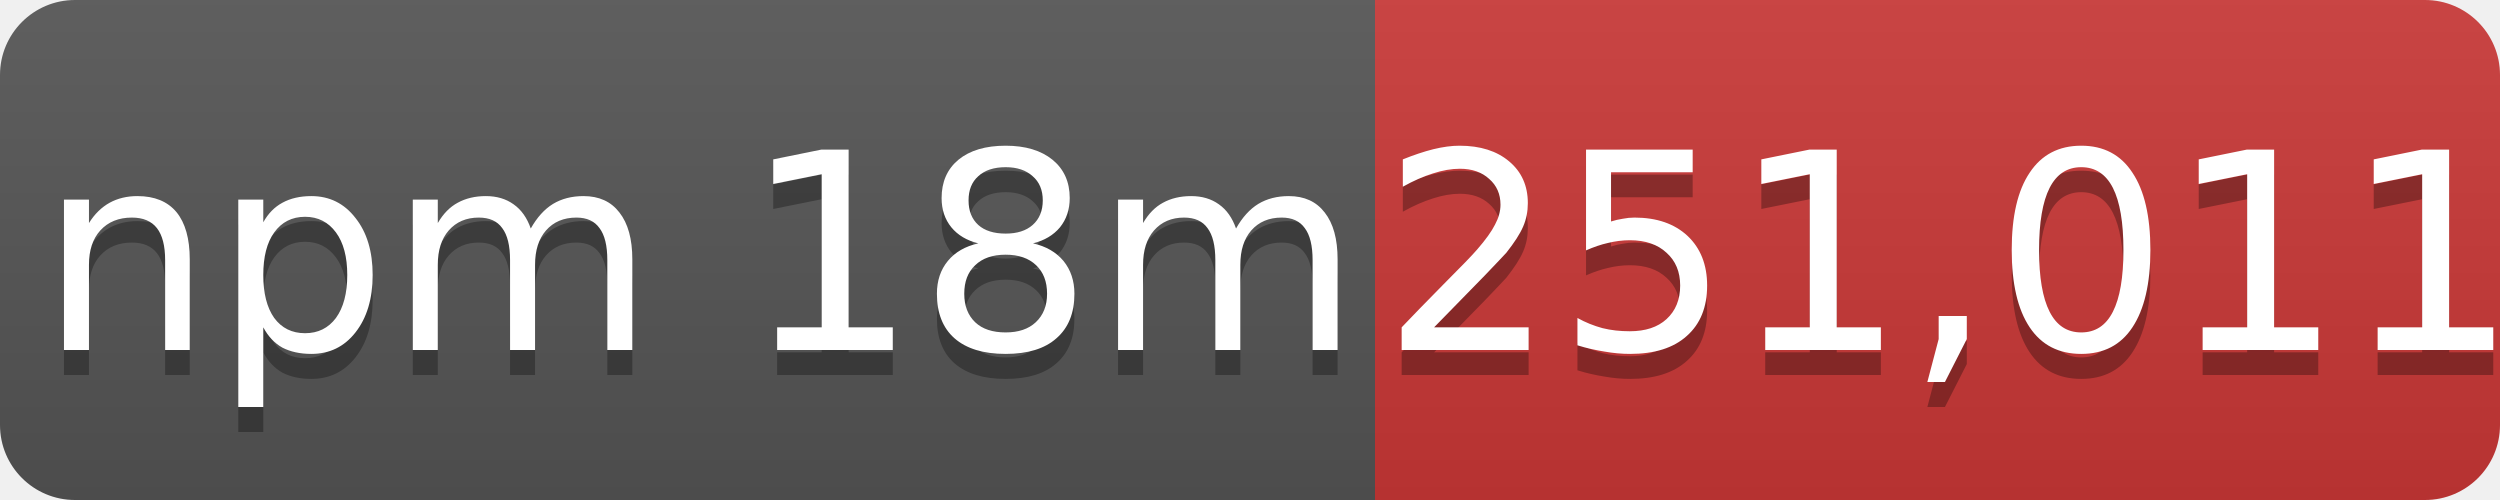
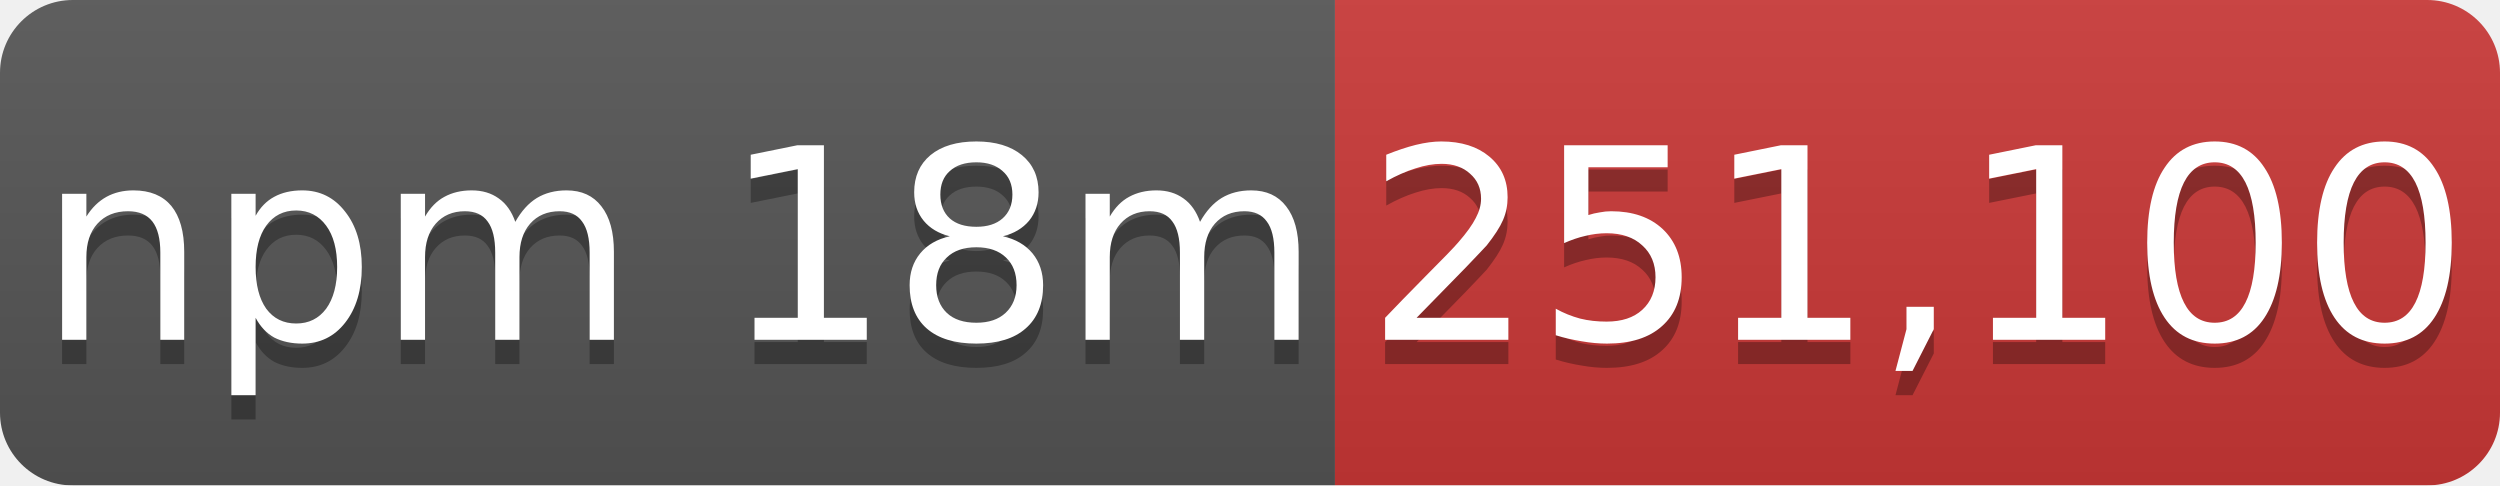
- <svg xmlns="http://www.w3.org/2000/svg" width="100" height="20" role="img" aria-label="npm 18m: 251,011">
+ <svg xmlns="http://www.w3.org/2000/svg" width="103" height="20" role="img" aria-label="npm 18m: 251,100">
  <linearGradient id="s" x2="0" y2="100%">
    <stop offset="0" stop-color="#bbb" stop-opacity=".1" />
    <stop offset="1" stop-opacity=".1" />
  </linearGradient>
  <mask id="m">
-     <rect width="100" height="20" rx="3" fill="#fff" />
+     <rect width="103" height="20" rx="3" fill="#fff" />
  </mask>
  <g mask="url(#m)">
    <rect width="55" height="20" fill="#555" />
-     <rect x="55" width="45" height="20" fill="#cb3837" />
-     <rect width="100" height="20" fill="url(#s)" />
+     <rect x="55" width="48" height="20" fill="#cb3837" />
+     <rect width="103" height="20" fill="url(#s)" />
  </g>
  <g fill="#fff" text-anchor="middle" font-family="Verdana,Geneva,DejaVu Sans,sans-serif" font-size="11">
    <text x="28" y="15" fill="#010101" fill-opacity=".3">npm 18m</text>
    <text x="28" y="14">npm 18m</text>
-     <text x="78" y="15" fill="#010101" fill-opacity=".3">251,011</text>
-     <text x="78" y="14">251,011</text>
+     <text x="79" y="15" fill="#010101" fill-opacity=".3">251,100</text>
+     <text x="79" y="14">251,100</text>
  </g>
</svg>
